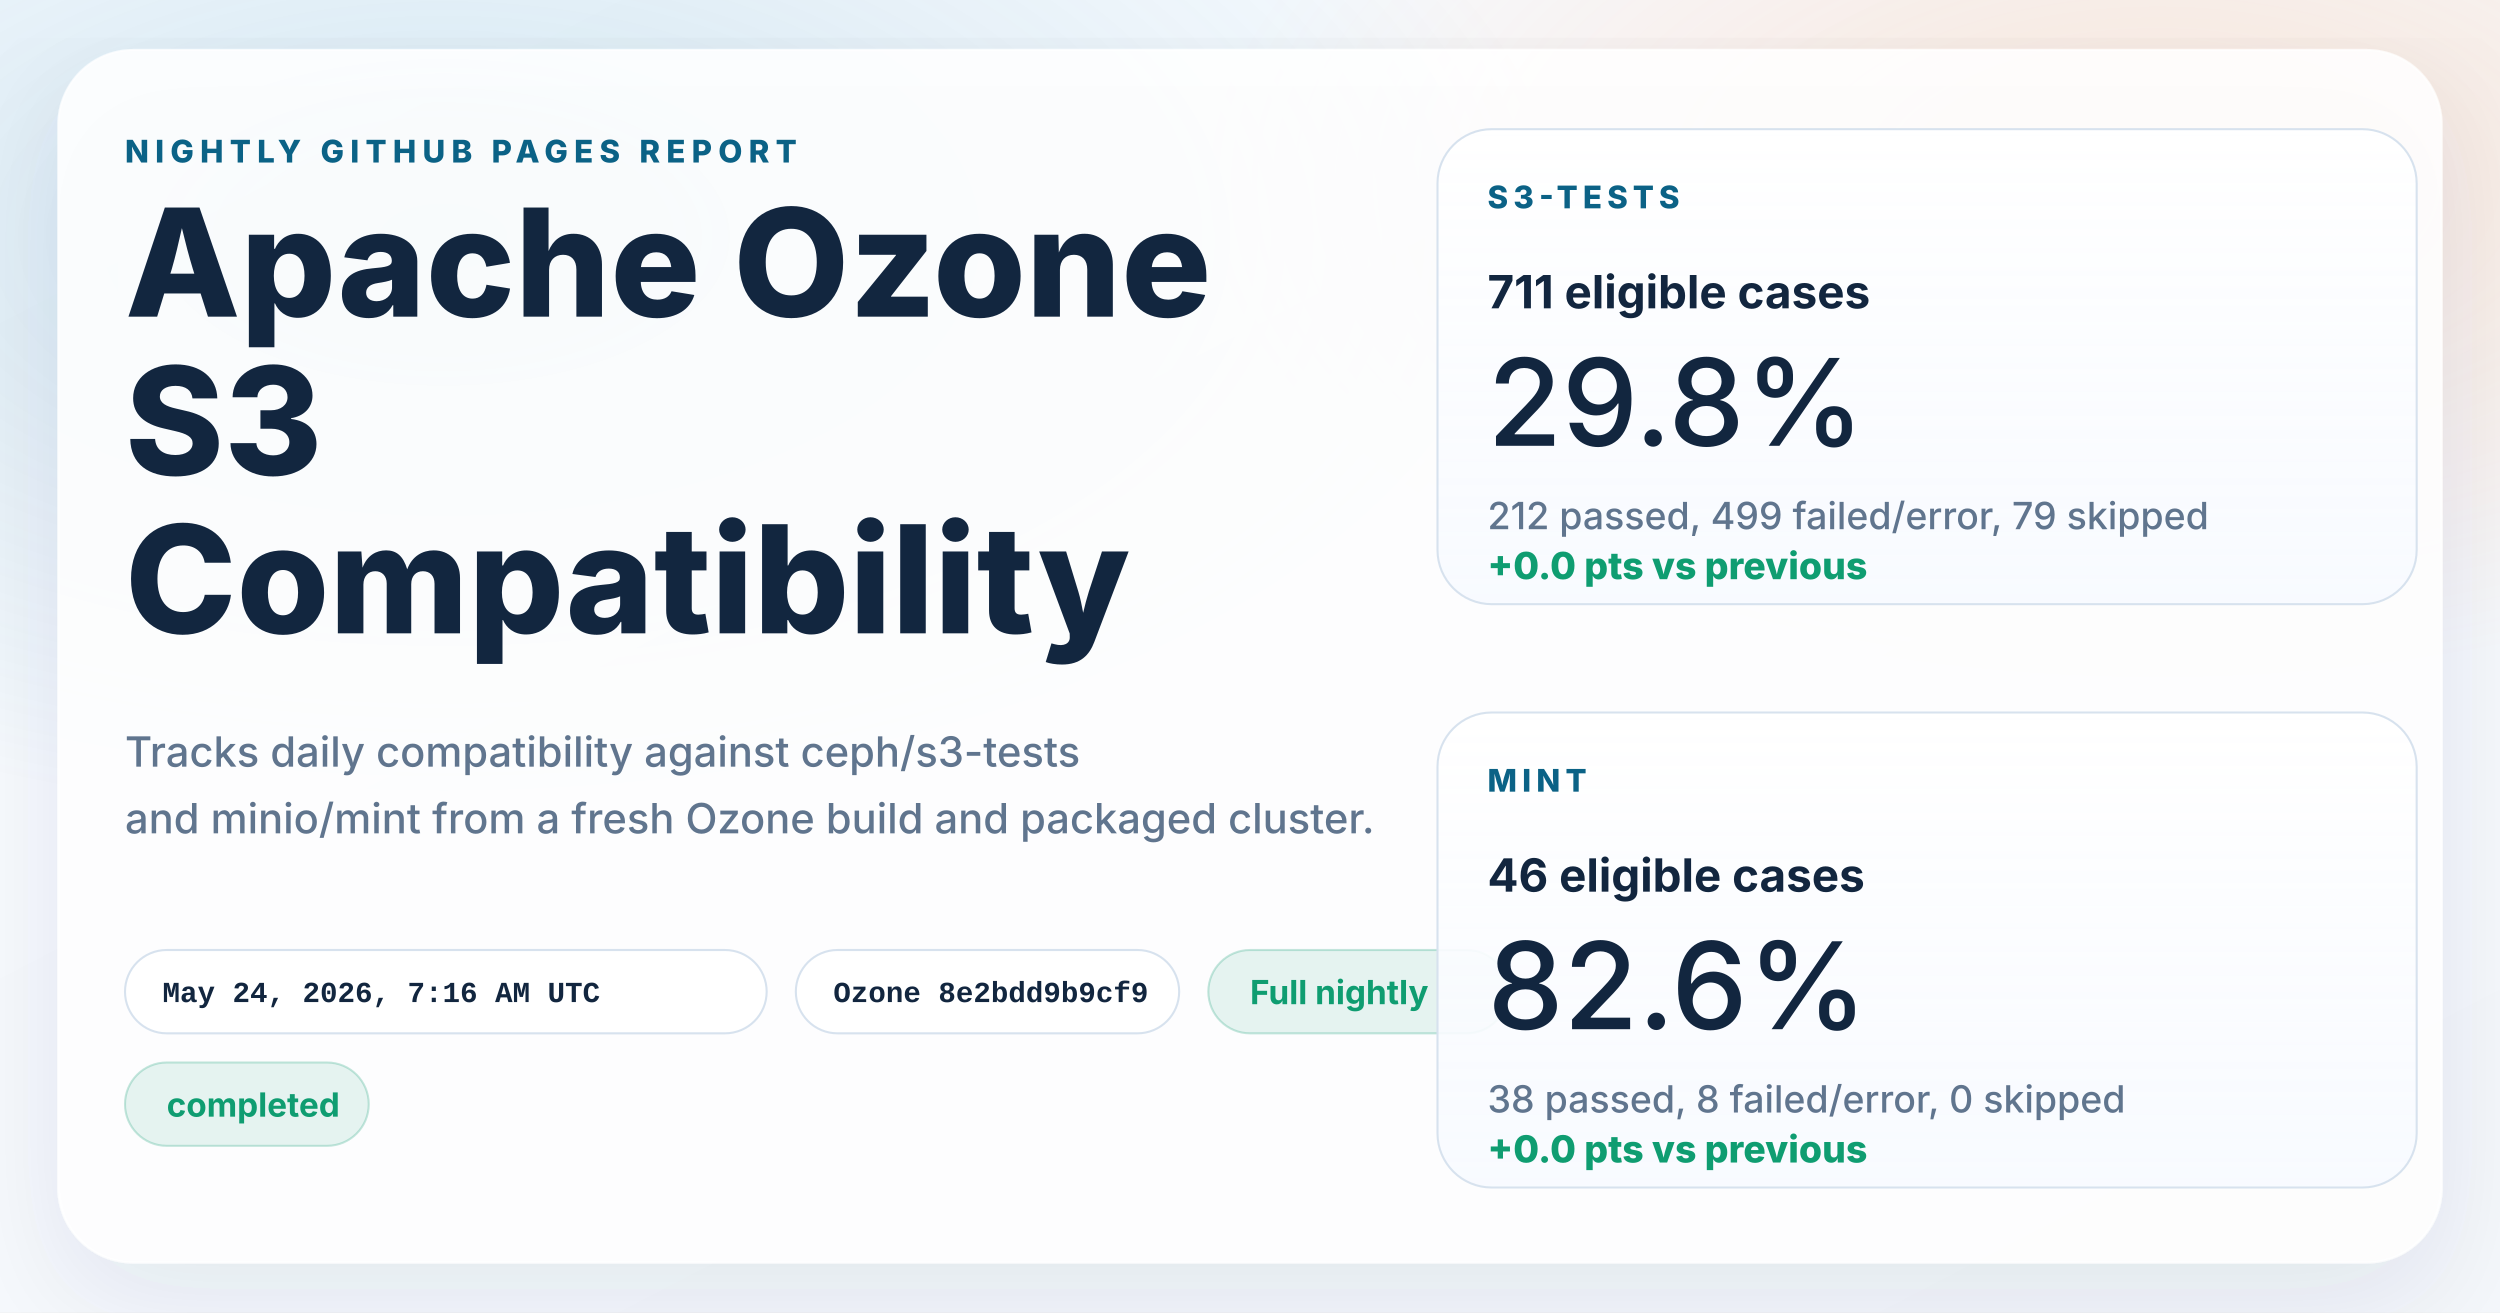
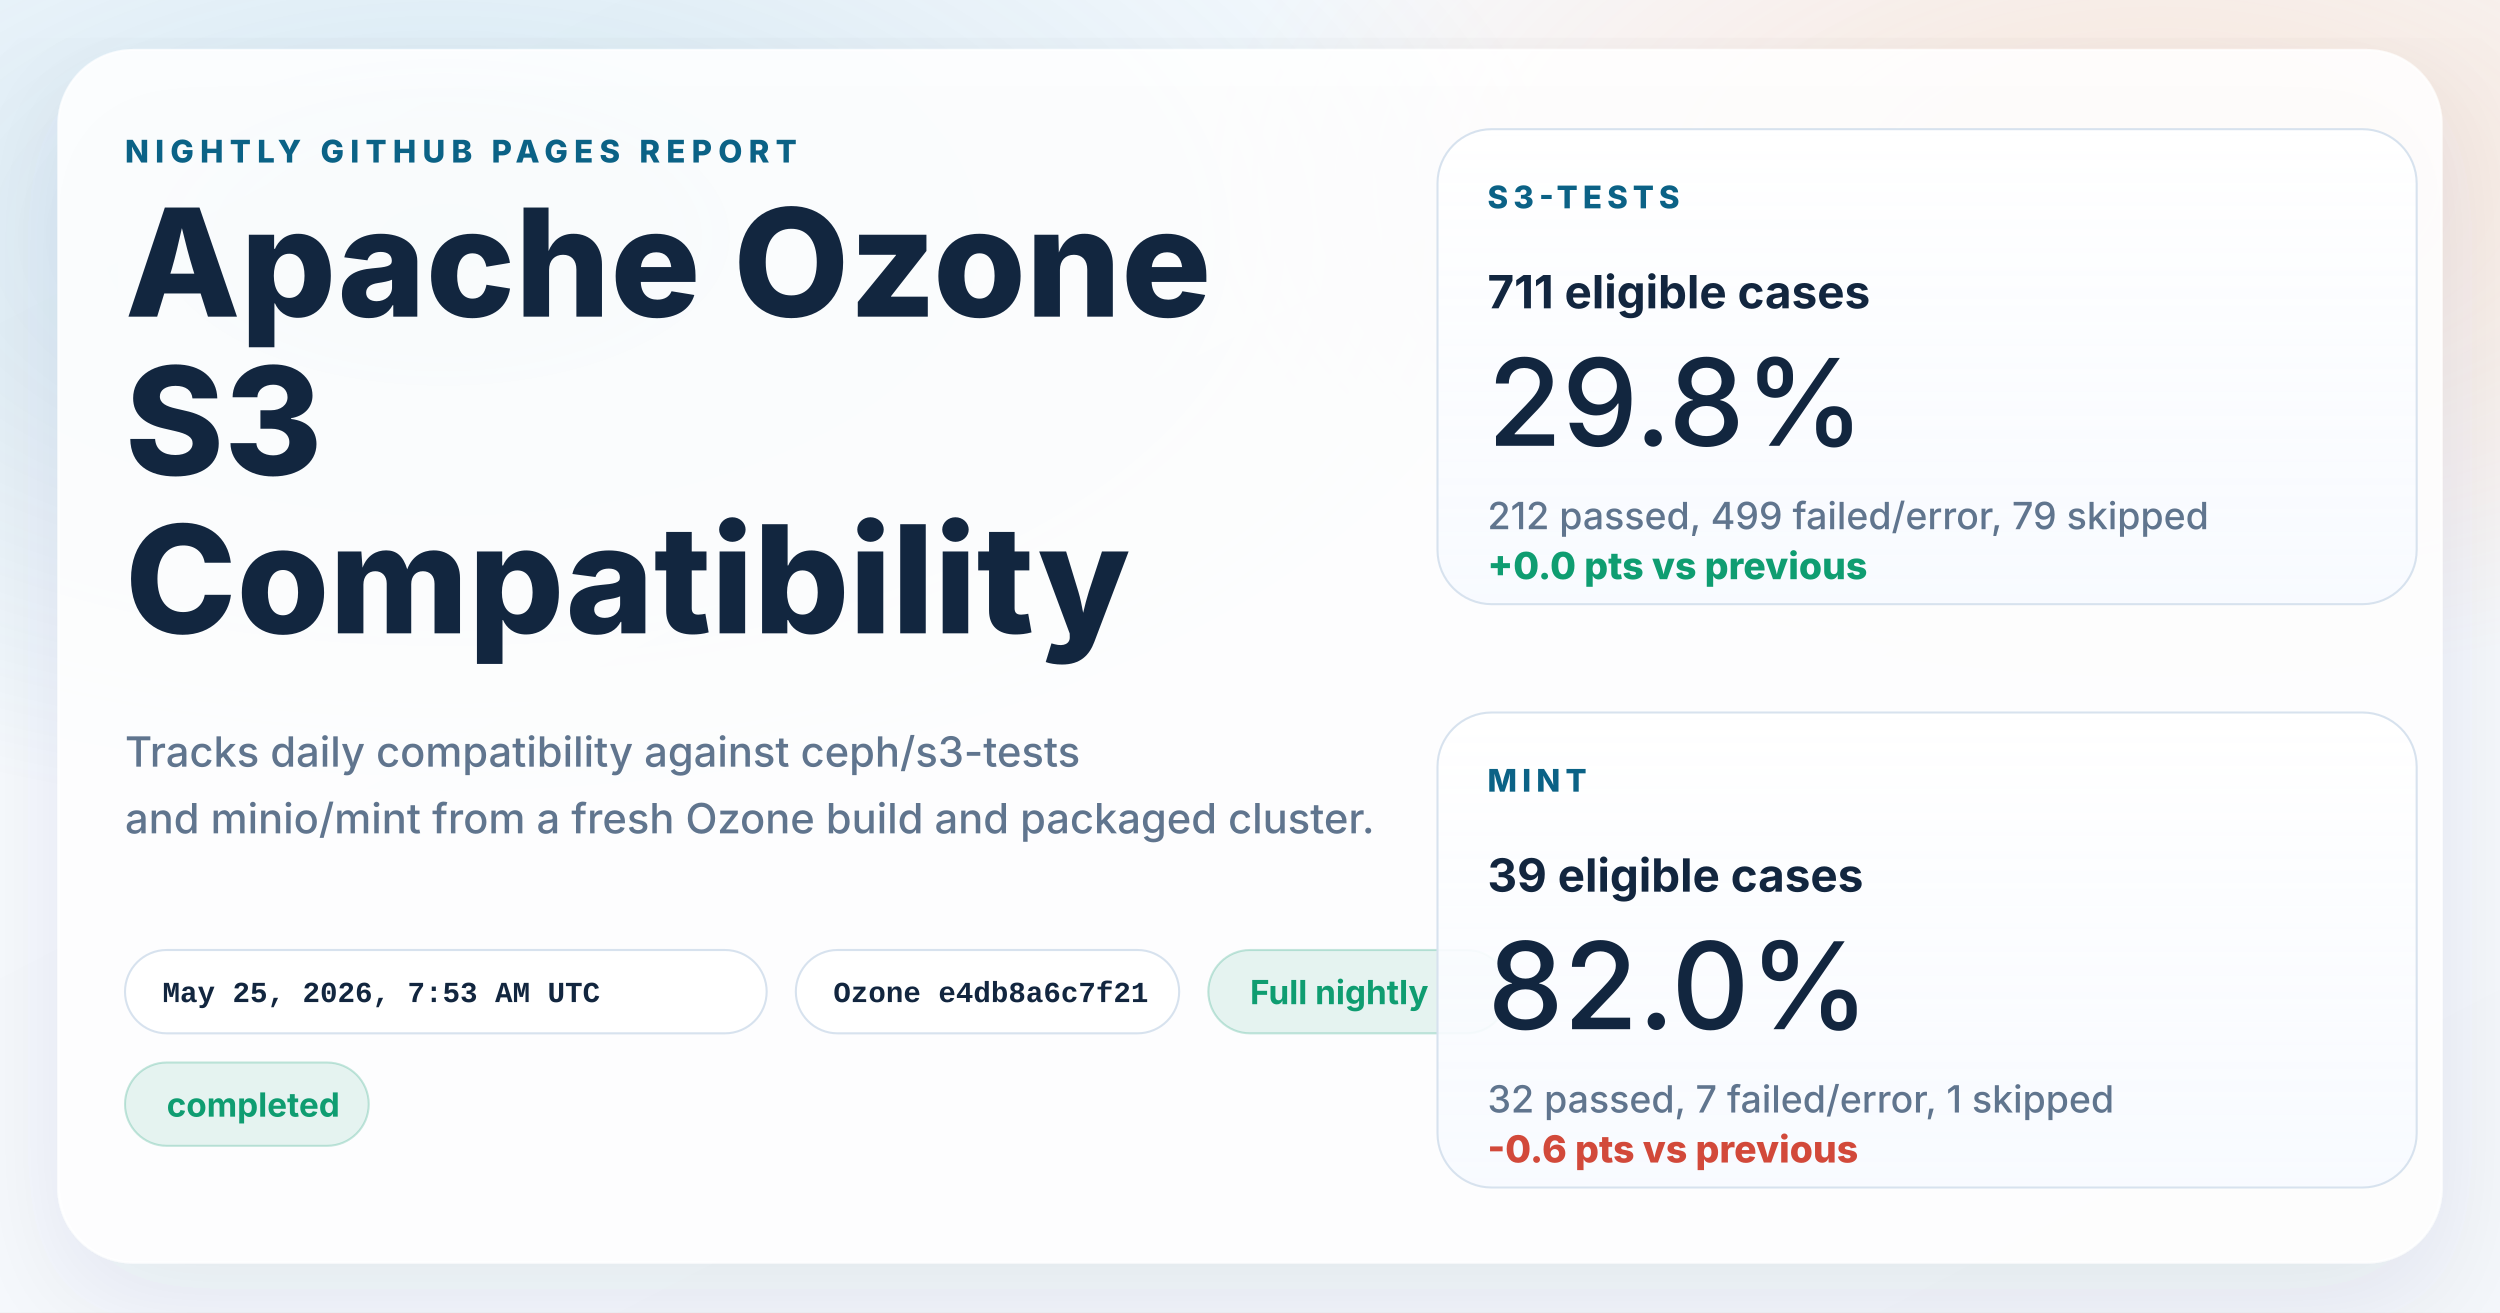
<svg xmlns="http://www.w3.org/2000/svg" width="1200" height="630" viewBox="0 0 1200 630" role="img" aria-labelledby="title desc">
  <defs>
    <linearGradient id="page" x1="0%" y1="0%" x2="100%" y2="100%">
      <stop offset="0%" stop-color="#f8fbff" />
      <stop offset="100%" stop-color="#f4f7fb" />
    </linearGradient>
    <radialGradient id="glowBlue" cx="18%" cy="18%" r="45%">
      <stop offset="0%" stop-color="#0d7fab" stop-opacity="0.16" />
      <stop offset="100%" stop-color="#0d7fab" stop-opacity="0" />
    </radialGradient>
    <radialGradient id="glowWarm" cx="86%" cy="14%" r="38%">
      <stop offset="0%" stop-color="#ff8a3d" stop-opacity="0.18" />
      <stop offset="100%" stop-color="#ff8a3d" stop-opacity="0" />
    </radialGradient>
    <linearGradient id="card" x1="0%" y1="0%" x2="0%" y2="100%">
      <stop offset="0%" stop-color="#ffffff" stop-opacity="0.96" />
      <stop offset="100%" stop-color="#f7faff" stop-opacity="0.88" />
    </linearGradient>
    <filter id="shadow" x="-10%" y="-10%" width="120%" height="120%">
      <feDropShadow dx="0" dy="18" stdDeviation="28" flood-color="#102d4c" flood-opacity="0.10" />
    </filter>
  </defs>
  <rect width="1200" height="630" fill="url(#page)" />
  <rect width="1200" height="630" fill="url(#glowBlue)" />
  <rect width="1200" height="630" fill="url(#glowWarm)" />
  <g filter="url(#shadow)">
    <rect x="28" y="24" width="1144" height="582" rx="36" fill="#ffffff" fill-opacity="0.86" stroke="#ffffff" stroke-opacity="0.75" />
  </g>
  <g font-family="system-ui, -apple-system, BlinkMacSystemFont, 'Segoe UI', sans-serif" fill="#12263f">
    <text x="60" y="78" font-size="15" font-weight="800" letter-spacing="3" fill="#0b6286">NIGHTLY GITHUB PAGES REPORT</text>
    <text x="60" y="152" font-size="72" font-weight="800">Apache Ozone</text>
    <text x="60" y="228" font-size="72" font-weight="800">S3</text>
    <text x="60" y="304" font-size="72" font-weight="800">Compatibility</text>
    <text x="60" y="368" font-size="20" font-weight="500" fill="#60758e">Tracks daily compatibility against ceph/s3-tests</text>
    <text x="60" y="400" font-size="20" font-weight="500" fill="#60758e">and minio/mint from a fresh Ozone build and packaged cluster.</text>
  </g>
  <g font-family="'SFMono-Regular', Consolas, 'Liberation Mono', monospace" font-size="14" font-weight="600">
    <g transform="translate(60 456)">
      <rect width="308" height="40" rx="20" fill="#ffffff" fill-opacity="0.94" stroke="#d7e2ee" />
-       <text x="18" y="25" fill="#12263f">May 24, 2026, 7:16 AM UTC</text>
+       <text x="18" y="25" fill="#12263f">May 25, 2026, 7:53 AM UTC</text>
    </g>
    <g transform="translate(382 456)">
      <rect width="184" height="40" rx="20" fill="#ffffff" fill-opacity="0.94" stroke="#d7e2ee" />
-       <text x="18" y="25" fill="#12263f">Ozone 8e2bdd9b9cf9</text>
+       <text x="18" y="25" fill="#12263f">Ozone e4db8a6c7f21</text>
    </g>
  </g>
  <g font-family="system-ui, -apple-system, BlinkMacSystemFont, 'Segoe UI', sans-serif" font-size="16" font-weight="700">
    <g transform="translate(580 456)">
      <rect width="144" height="40" rx="20" fill="#0f9d71" fill-opacity="0.10" stroke="#0f9d71" stroke-opacity="0.24" />
      <text x="20" y="26" fill="#0f9d71">Full nightly</text>
    </g>
    <g transform="translate(60 510)">
      <rect width="117" height="40" rx="20" fill="#0f9d71" fill-opacity="0.10" stroke="#0f9d71" stroke-opacity="0.24" />
      <text x="20" y="26" fill="#0f9d71">completed</text>
    </g>
  </g>
  <g font-family="system-ui, -apple-system, BlinkMacSystemFont, 'Segoe UI', sans-serif" fill="#12263f">
    <g transform="translate(690 62)">
      <rect width="470" height="228" rx="26" fill="url(#card)" stroke="#d7e2ee" />
      <text x="24" y="38" font-size="15" font-weight="800" letter-spacing="2.5" fill="#0b6286">S3-TESTS</text>
      <text x="24" y="86" font-size="22" font-weight="700">711 eligible cases</text>
      <text x="24" y="152" font-size="58" font-weight="500">29.8%</text>
      <text x="24" y="192" font-size="18" font-weight="500" fill="#60758e">212 passed, 499 failed/error, 79 skipped</text>
      <text x="24" y="216" font-size="18" font-weight="800" fill="#0f9d71">+0.0 pts vs previous</text>
    </g>
    <g transform="translate(690 342)">
      <rect width="470" height="228" rx="26" fill="url(#card)" stroke="#d7e2ee" />
      <text x="24" y="38" font-size="15" font-weight="800" letter-spacing="2.5" fill="#0b6286">MINT</text>
-       <text x="24" y="86" font-size="22" font-weight="700">46 eligible cases</text>
-       <text x="24" y="152" font-size="58" font-weight="500">82.6%</text>
-       <text x="24" y="192" font-size="18" font-weight="500" fill="#60758e">38 passed, 8 failed/error, 0 skipped</text>
-       <text x="24" y="216" font-size="18" font-weight="800" fill="#0f9d71">+0.0 pts vs previous</text>
+       <text x="24" y="86" font-size="22" font-weight="700">39 eligible cases</text>
+       <text x="24" y="152" font-size="58" font-weight="500">82.0%</text>
+       <text x="24" y="192" font-size="18" font-weight="500" fill="#60758e">32 passed, 7 failed/error, 1 skipped</text>
+       <text x="24" y="216" font-size="18" font-weight="800" fill="#d2493a">-0.6 pts vs previous</text>
    </g>
  </g>
</svg>
